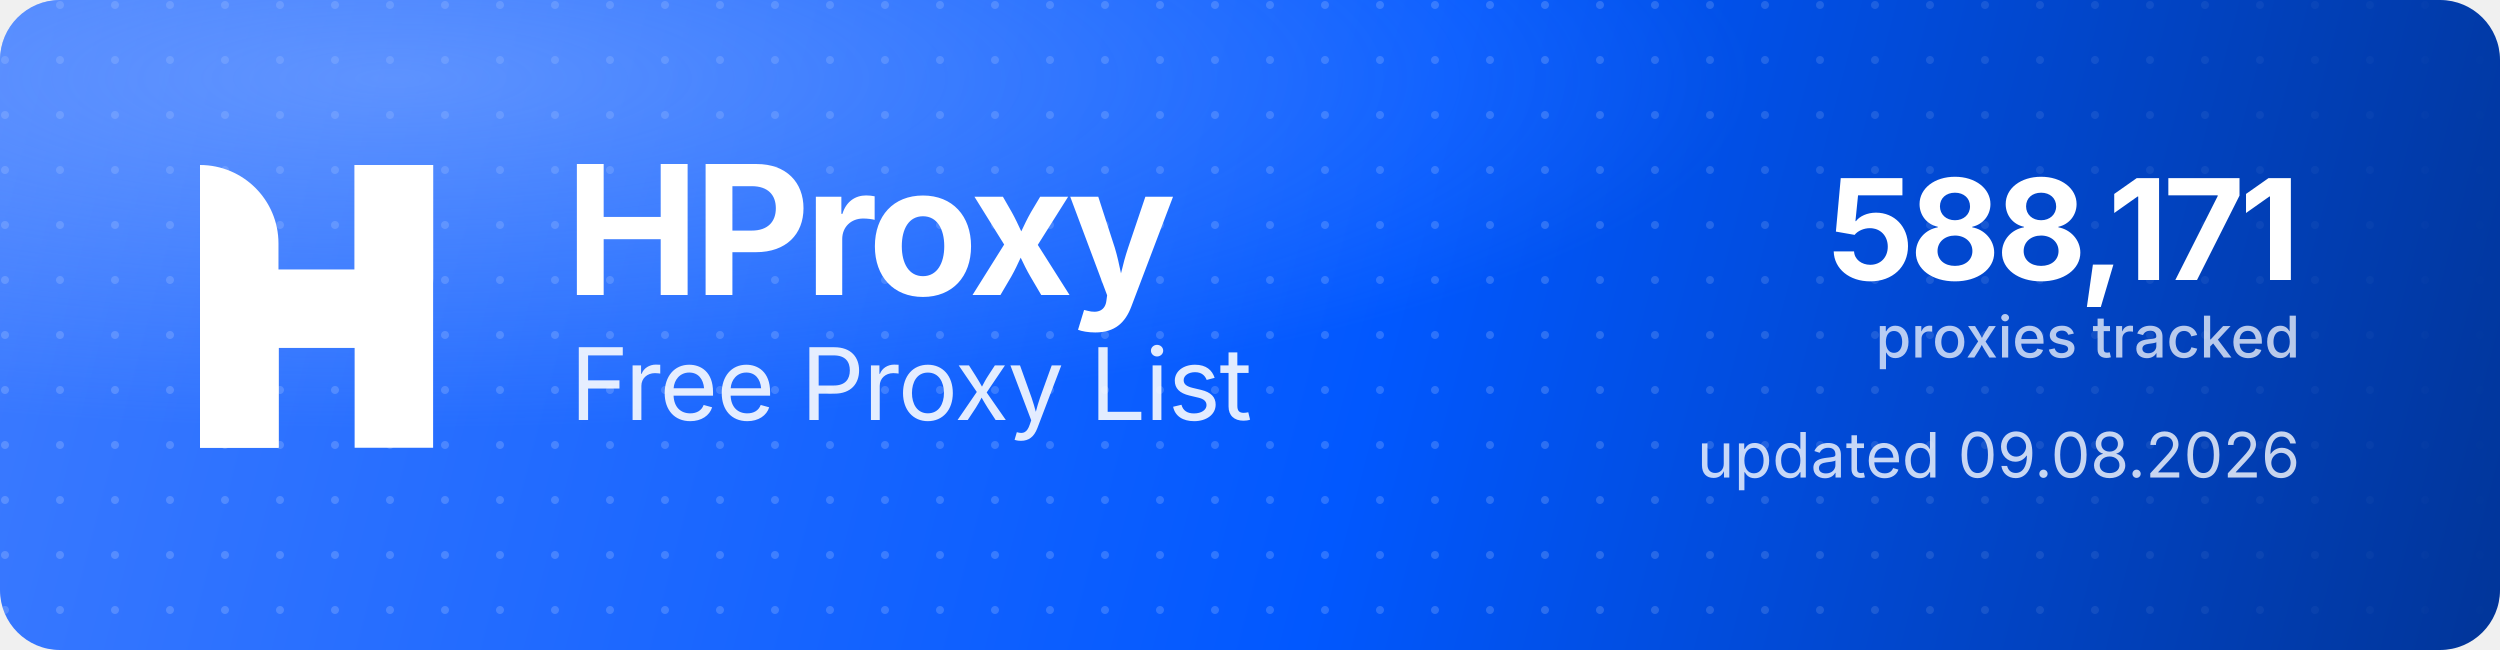
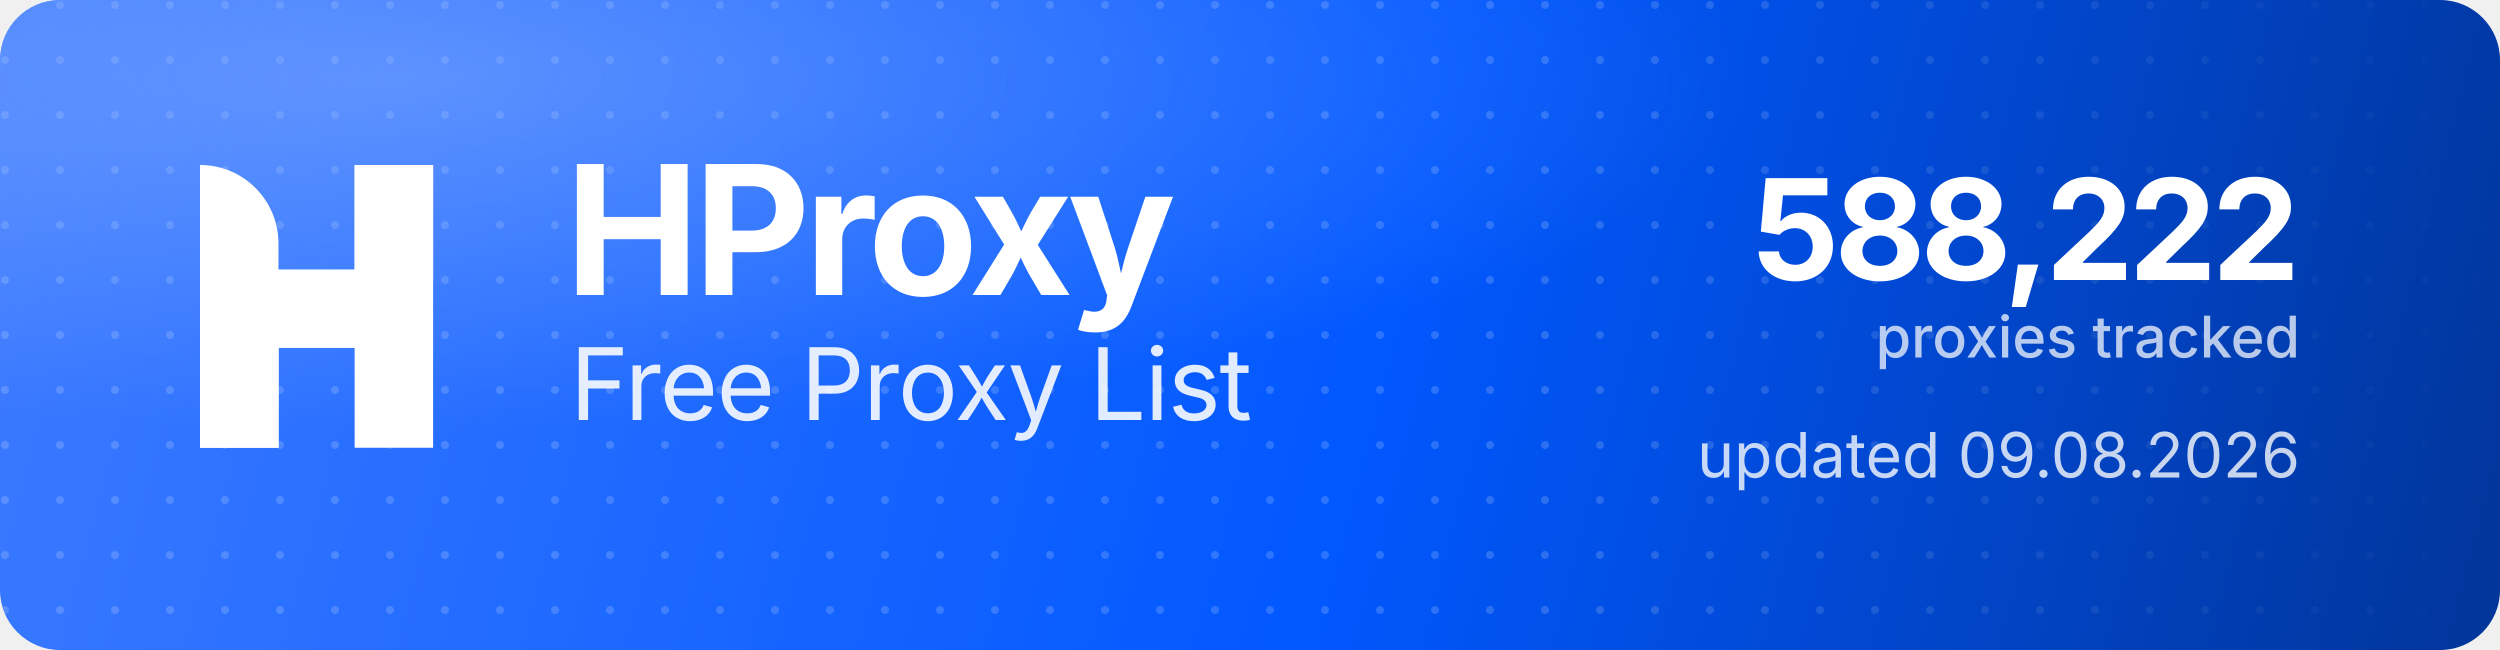
<svg xmlns="http://www.w3.org/2000/svg" width="1000" height="260" viewBox="0 0 1000 260" role="img" aria-label="HProxy Free Proxy List">
  <defs>
    <linearGradient id="hp-bg" x1="0" y1="0" x2="1000" y2="260" gradientUnits="userSpaceOnUse">
      <stop offset="0" stop-color="#3D7BFF" />
      <stop offset="0.55" stop-color="#0158FF" />
      <stop offset="1" stop-color="#013599" />
    </linearGradient>
    <radialGradient id="hp-glow" cx="0.16" cy="0.12" r="0.9">
      <stop offset="0" stop-color="#8FB4FF" stop-opacity="0.5" />
      <stop offset="0.6" stop-color="#8FB4FF" stop-opacity="0" />
    </radialGradient>
    <pattern id="hp-dots" width="22" height="22" patternUnits="userSpaceOnUse">
      <circle cx="2" cy="2" r="1.6" fill="#FFFFFF" fill-opacity="0.17" />
    </pattern>
    <linearGradient id="hp-dot-fade" x1="0" y1="0" x2="1000" y2="0" gradientUnits="userSpaceOnUse">
      <stop offset="0" stop-color="#FFFFFF" stop-opacity="1" />
      <stop offset="0.62" stop-color="#FFFFFF" stop-opacity="1" />
      <stop offset="1" stop-color="#FFFFFF" stop-opacity="0" />
    </linearGradient>
    <mask id="hp-dot-mask">
      <rect width="1000" height="260" fill="url(#hp-dot-fade)" />
    </mask>
  </defs>
  <rect width="1000" height="260" rx="24" fill="url(#hp-bg)" />
  <rect width="1000" height="260" rx="24" fill="url(#hp-dots)" mask="url(#hp-dot-mask)" />
  <rect width="1000" height="260" rx="24" fill="url(#hp-glow)" />
  <g transform="translate(80,66) scale(4.35)" fill="#FFFFFF">
    <path d="M0 0V0C3.985 0 7.216 3.231 7.216 7.216V26H0V0Z" />
    <rect x="14.219" width="7.216" height="26" />
    <path d="M7.235 26H0V15.971C0 12.455 2.851 9.604 6.367 9.604H14.22V0H21.437V10.453C21.437 13.97 18.586 16.82 15.069 16.82H7.235V26Z" />
  </g>
  <text x="226" y="118" font-family="'Geist','Inter','Segoe UI',system-ui,-apple-system,Helvetica,Arial,sans-serif" font-size="72" font-weight="700" letter-spacing="-2.3" fill="#FFFFFF">HProxy</text>
  <text x="228" y="168" font-family="'Geist','Inter','Segoe UI',system-ui,-apple-system,Helvetica,Arial,sans-serif" font-size="40" font-weight="400" letter-spacing="-0.5" fill="#FFFFFF" fill-opacity="0.88">Free Proxy List</text>
-   <text x="920" y="112" text-anchor="end" font-family="'Geist','Inter','Segoe UI',system-ui,-apple-system,Helvetica,Arial,sans-serif" font-size="56" font-weight="700" letter-spacing="-2" fill="#FFFFFF">588,171</text>
+   <text x="920" y="112" text-anchor="end" font-family="'Geist','Inter','Segoe UI',system-ui,-apple-system,Helvetica,Arial,sans-serif" font-size="56" font-weight="700" letter-spacing="-2" fill="#FFFFFF">588,222</text>
  <text x="920" y="143" text-anchor="end" font-family="'Geist','Inter','Segoe UI',system-ui,-apple-system,Helvetica,Arial,sans-serif" font-size="23" font-weight="500" fill="#FFFFFF" fill-opacity="0.72">proxies tracked</text>
  <text x="920" y="191" text-anchor="end" font-family="'Geist','Inter','Segoe UI',system-ui,-apple-system,Helvetica,Arial,sans-serif" font-size="25" font-weight="400" fill="#FFFFFF" fill-opacity="0.78">updated 09.08.2026</text>
</svg>
